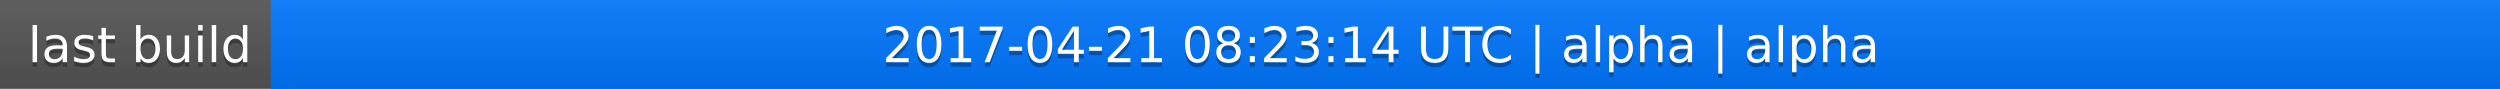
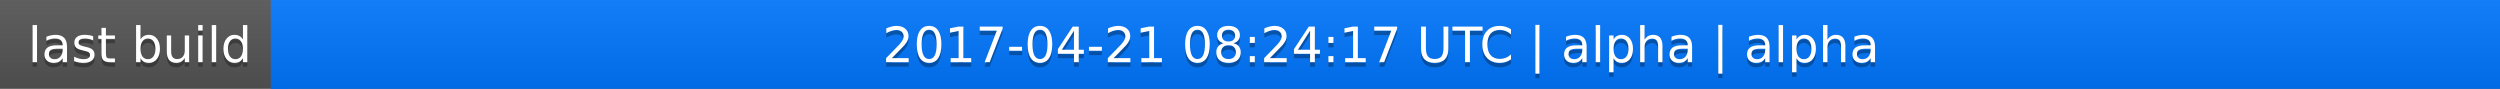
<svg xmlns="http://www.w3.org/2000/svg" width="563" height="20">
  <linearGradient id="a" x2="0" y2="100%">
    <stop offset="0" stop-color="#bbb" stop-opacity=".1" />
    <stop offset="1" stop-opacity=".1" />
  </linearGradient>
  <rect rx="0" width="563" height="20" fill="#555" />
  <rect rx="0" x="61" width="502" height="20" fill="#07f" />
  <path fill="#07f" d="M61 0h4v20h-4z" />
  <rect rx="0" width="563" height="20" fill="url(#a)" />
  <g fill="#fff" text-anchor="middle" font-family="DejaVu Sans,Verdana,Geneva,sans-serif" font-size="11">
    <text x="31.5" y="15" fill="#010101" fill-opacity=".3">last build</text>
    <text x="31.5" y="14">last build</text>
-     <text x="311" y="15" fill="#010101" fill-opacity=".3">2017-04-21 08:23:14 UTC | alpha | alpha</text>
-     <text x="311" y="14">2017-04-21 08:23:14 UTC | alpha | alpha</text>
+     <text x="311" y="15" fill="#010101" fill-opacity=".3">2017-04-21 08:24:17 UTC | alpha | alpha</text>
+     <text x="311" y="14">2017-04-21 08:24:17 UTC | alpha | alpha</text>
  </g>
</svg>
